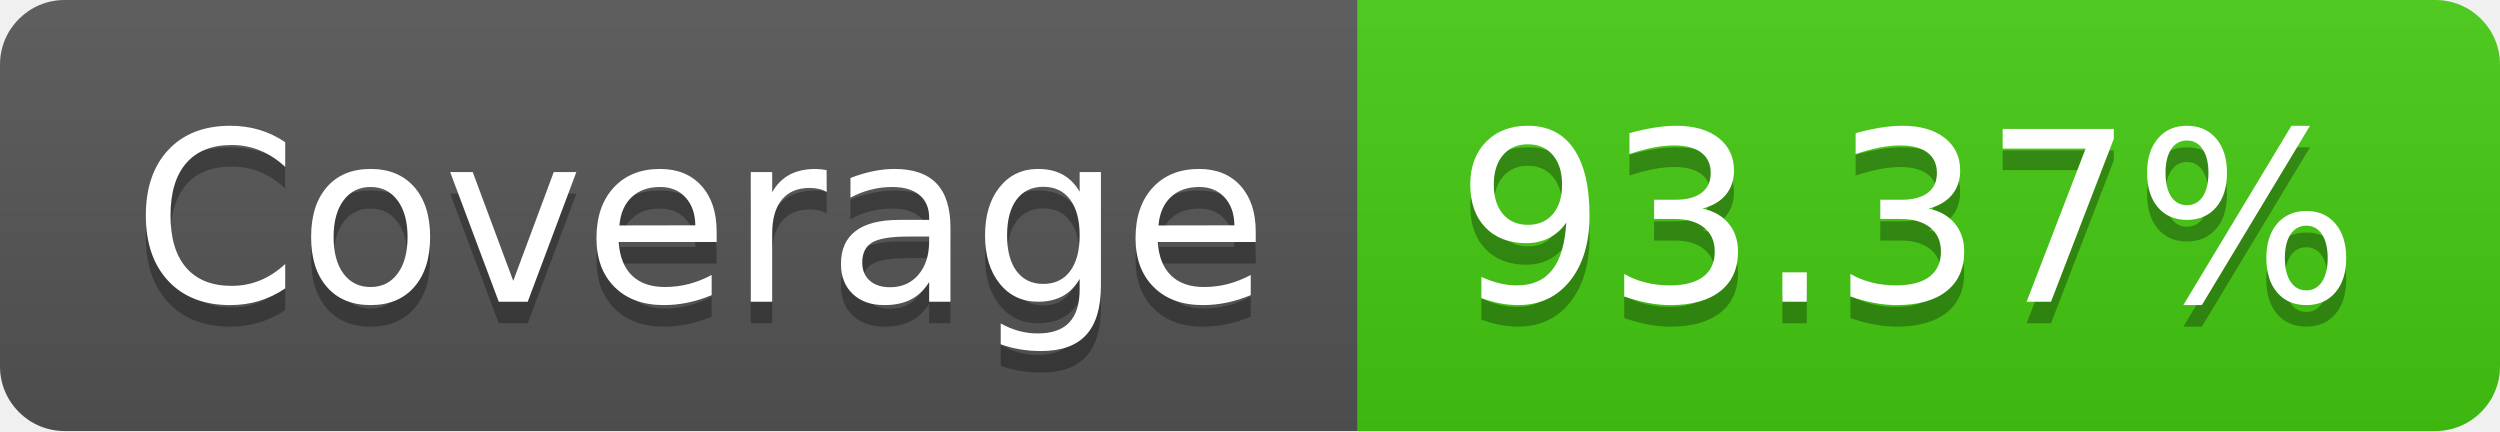
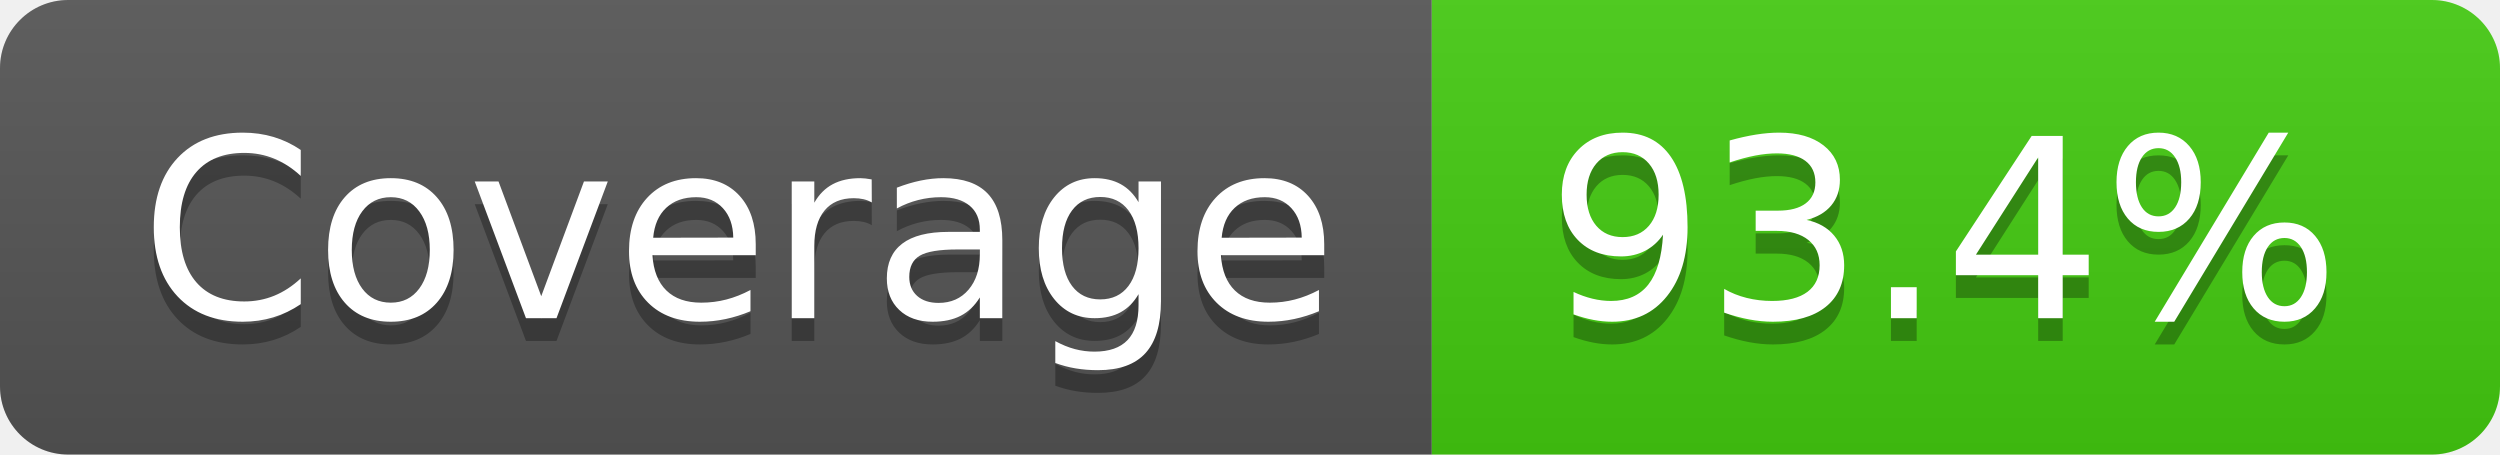
- <svg xmlns="http://www.w3.org/2000/svg" width="116" height="20" role="img" aria-label="Coverage: 93.37%">
+ <svg xmlns="http://www.w3.org/2000/svg" width="110" height="20" role="img" aria-label="Coverage: 93.4%">
  <linearGradient id="s" x2="0" y2="100%">
    <stop offset="0" stop-color="#bbb" stop-opacity=".1" />
    <stop offset="1" stop-opacity=".1" />
  </linearGradient>
  <clipPath id="r">
-     <rect width="116" height="20" rx="3" fill="#fff" />
+     <rect width="110" height="20" rx="3" fill="#fff" />
  </clipPath>
  <g clip-path="url(#r)">
    <rect width="63" height="20" fill="#555" />
-     <rect x="63" width="53" height="20" fill="#4c1" />
-     <rect width="116" height="20" fill="url(#s)" />
+     <rect x="63" width="47" height="20" fill="#4c1" />
+     <rect width="110" height="20" fill="url(#s)" />
  </g>
  <g fill="#fff" text-anchor="middle" font-family="Verdana,Geneva,DejaVu Sans,sans-serif" text-rendering="geometricPrecision" font-size="110">
    <text aria-hidden="true" x="325" y="150" fill="#010101" fill-opacity=".3" transform="scale(.1)" textLength="530">Coverage</text>
    <text x="325" y="140" transform="scale(.1)" fill="#fff" textLength="530">Coverage</text>
-     <text aria-hidden="true" x="885" y="150" fill="#010101" fill-opacity=".3" transform="scale(.1)" textLength="430">93.37%</text>
-     <text x="885" y="140" transform="scale(.1)" fill="#fff" textLength="430">93.37%</text>
+     <text aria-hidden="true" x="855" y="150" fill="#010101" fill-opacity=".3" transform="scale(.1)" textLength="370">93.4%</text>
+     <text x="855" y="140" transform="scale(.1)" fill="#fff" textLength="370">93.4%</text>
  </g>
</svg>
